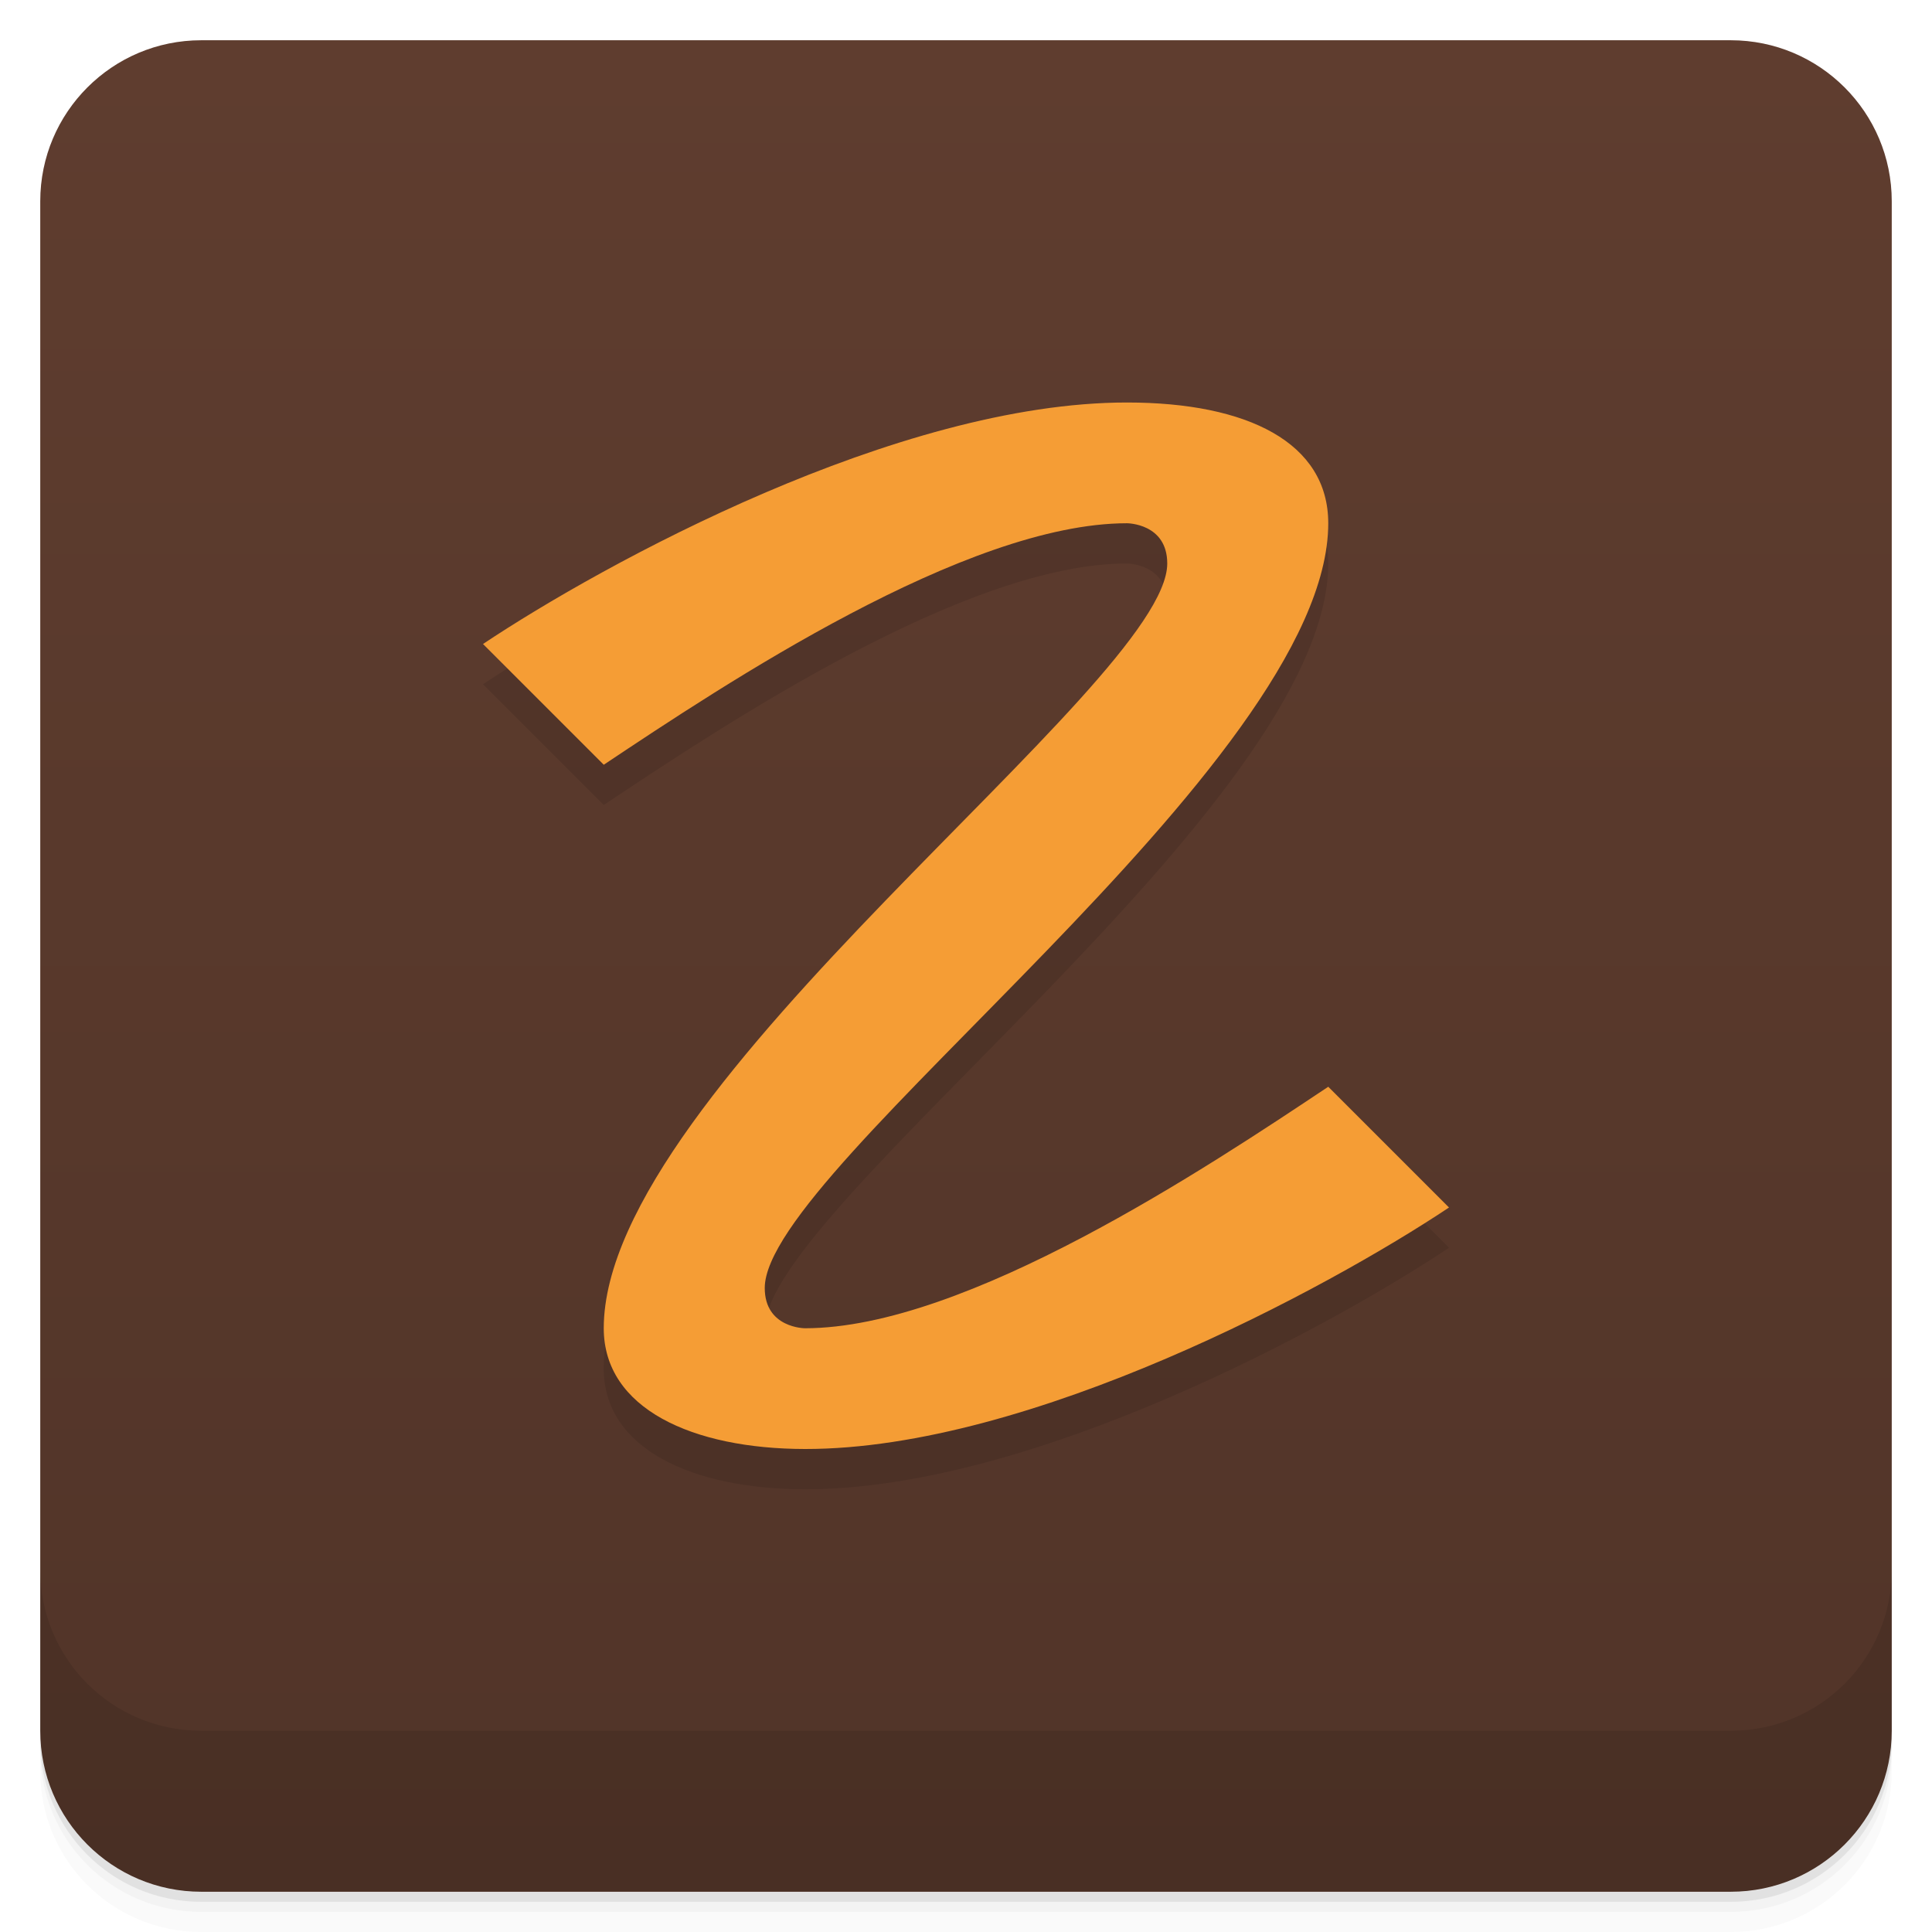
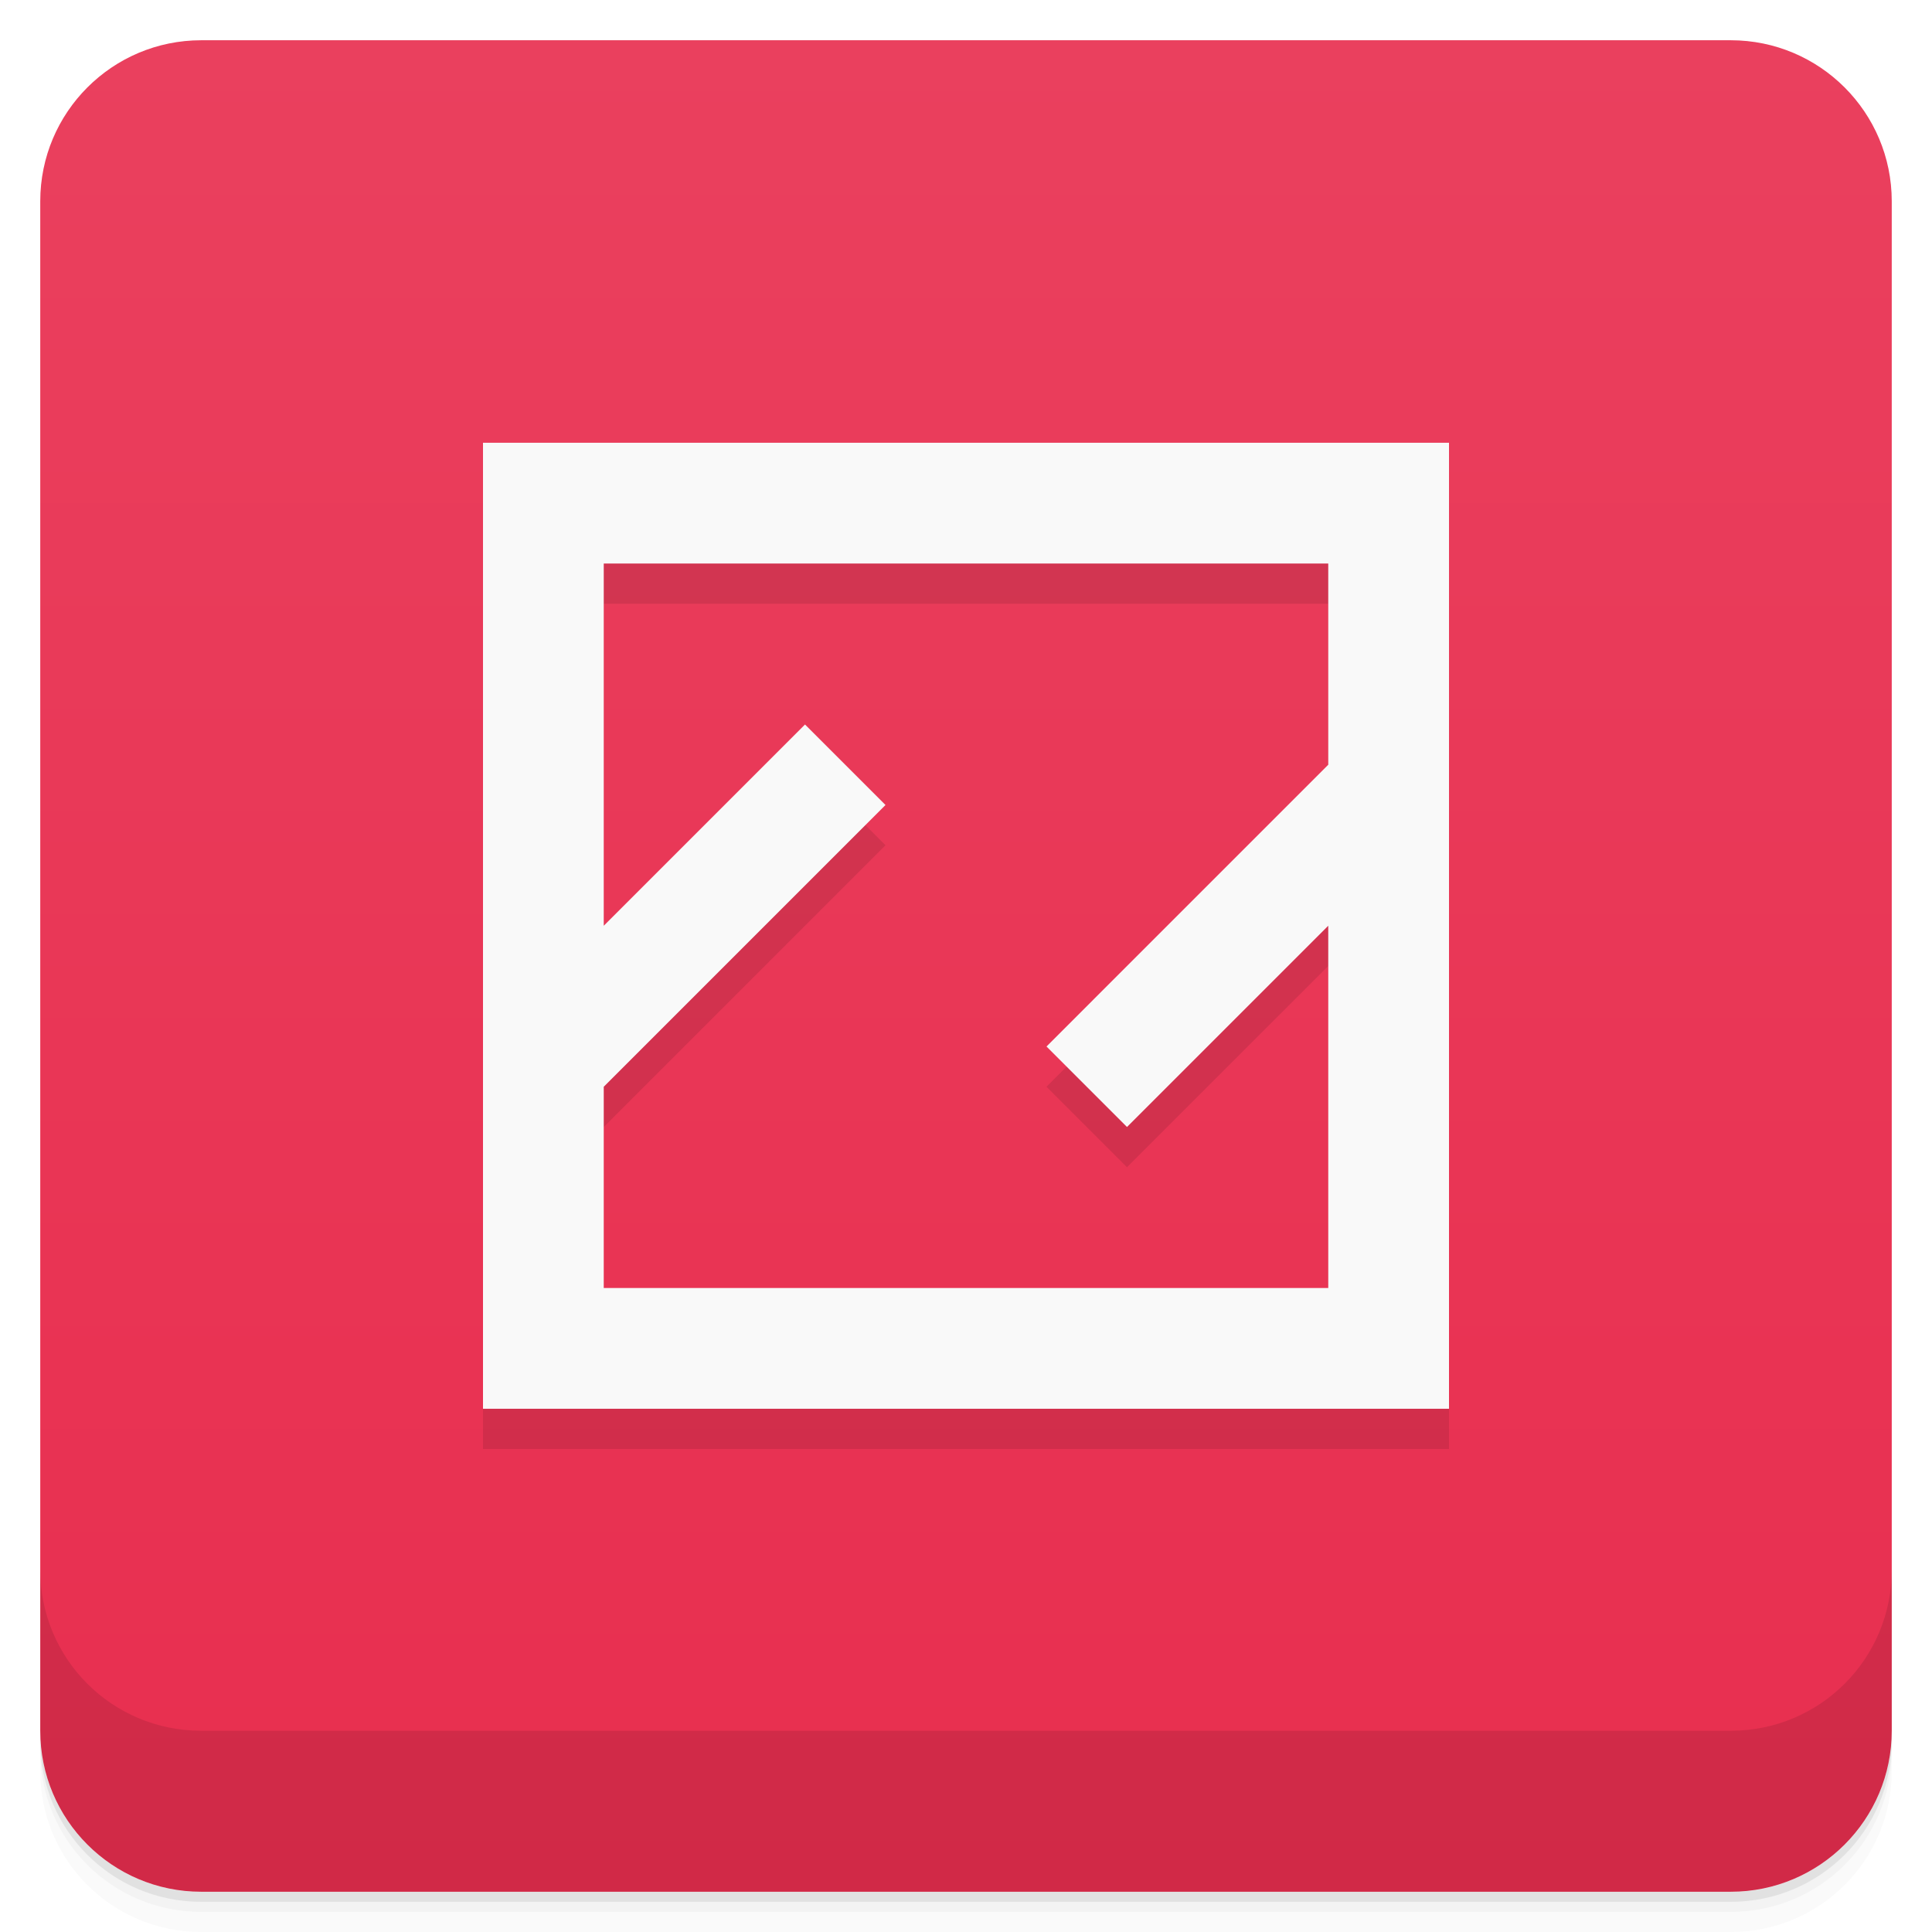
<svg xmlns="http://www.w3.org/2000/svg" version="1.1" viewBox="0 0 48 48">
  <defs>
    <linearGradient id="bg" x2="0" y1="1" y2="47" gradientUnits="userSpaceOnUse">
-       <stop style="stop-color:#5f3d2f" offset="0" />
-       <stop style="stop-color:#513428" offset="1" />
+       <stop style="stop-color:#ea405e" offset="0" />
+       <stop style="stop-color:#e82e4f" offset="1" />
    </linearGradient>
  </defs>
  <path d="m1 43v0.25c0 2.216 1.784 4 4 4h38c2.216 0 4-1.784 4-4v-0.25c0 2.216-1.784 4-4 4h-38c-2.216 0-4-1.784-4-4zm0 0.5v0.5c0 2.216 1.784 4 4 4h38c2.216 0 4-1.784 4-4v-0.5c0 2.216-1.784 4-4 4h-38c-2.216 0-4-1.784-4-4z" style="opacity:.02" />
  <path d="m1 43.25v0.25c0 2.216 1.784 4 4 4h38c2.216 0 4-1.784 4-4v-0.25c0 2.216-1.784 4-4 4h-38c-2.216 0-4-1.784-4-4z" style="opacity:.05" />
  <path d="m1 43v0.25c0 2.216 1.784 4 4 4h38c2.216 0 4-1.784 4-4v-0.25c0 2.216-1.784 4-4 4h-38c-2.216 0-4-1.784-4-4z" style="opacity:.1" />
  <rect x="1" y="1" width="46" height="46" rx="4" style="fill:url(#bg)" />
  <path d="m1 39v4c0 2.216 1.784 4 4 4h38c2.216 0 4-1.784 4-4v-4c0 2.216-1.784 4-4 4h-38c-2.216 0-4-1.784-4-4z" style="opacity:.1" />
-   <path d="m28 11c-5.7-8.52e-4 -13 4-16 6l3 3c3-2 9-6 13-6 0 0 1 0 1 1 0 3-14 13-14 19 0 2 2.21 2.997 5 3 5.6 0.006 13-4 16-6l-3-3c-3 2-9 6-13 6 0 0-1 0-1-1 0-3 14-13 14-19 0-2-2-3-5-3z" style="color-rendering:auto;color:#000000;dominant-baseline:auto;font-feature-settings:normal;font-variant-alternates:normal;font-variant-caps:normal;font-variant-ligatures:normal;font-variant-numeric:normal;font-variant-position:normal;image-rendering:auto;isolation:auto;mix-blend-mode:normal;opacity:.1;shape-padding:0;shape-rendering:auto;solid-color:#000000;text-decoration-color:#000000;text-decoration-line:none;text-decoration-style:solid;text-indent:0;text-orientation:mixed;text-transform:none;white-space:normal" />
-   <path d="m28 10c-5.7-8.52e-4 -13 4-16 6l3 3c3-2 9-6 13-6 0 0 1 0 1 1 0 3-14 13-14 19 0 2 2.21 2.997 5 3 5.6 0.006 13-4 16-6l-3-3c-3 2-9 6-13 6 0 0-1 0-1-1 0-3 14-13 14-19 0-2-2-3-5-3z" style="color-rendering:auto;color:#000000;dominant-baseline:auto;fill:#f59d35;font-feature-settings:normal;font-variant-alternates:normal;font-variant-caps:normal;font-variant-ligatures:normal;font-variant-numeric:normal;font-variant-position:normal;image-rendering:auto;isolation:auto;mix-blend-mode:normal;shape-padding:0;shape-rendering:auto;solid-color:#000000;text-decoration-color:#000000;text-decoration-line:none;text-decoration-style:solid;text-indent:0;text-orientation:mixed;text-transform:none;white-space:normal" />
+   <path d="m12 12v24h24v-24zm3 3h18v5l-7 7 2 2 5-5v9h-18v-5l7-7-2-2-5 5z" style="opacity:.1;paint-order:normal" />
+   <path d="m12 11v24h24v-24zm3 3h18v5l-7 7 2 2 5-5v9h-18v-5l7-7-2-2-5 5z" style="fill:#f9f9f9;paint-order:normal" />
</svg>
